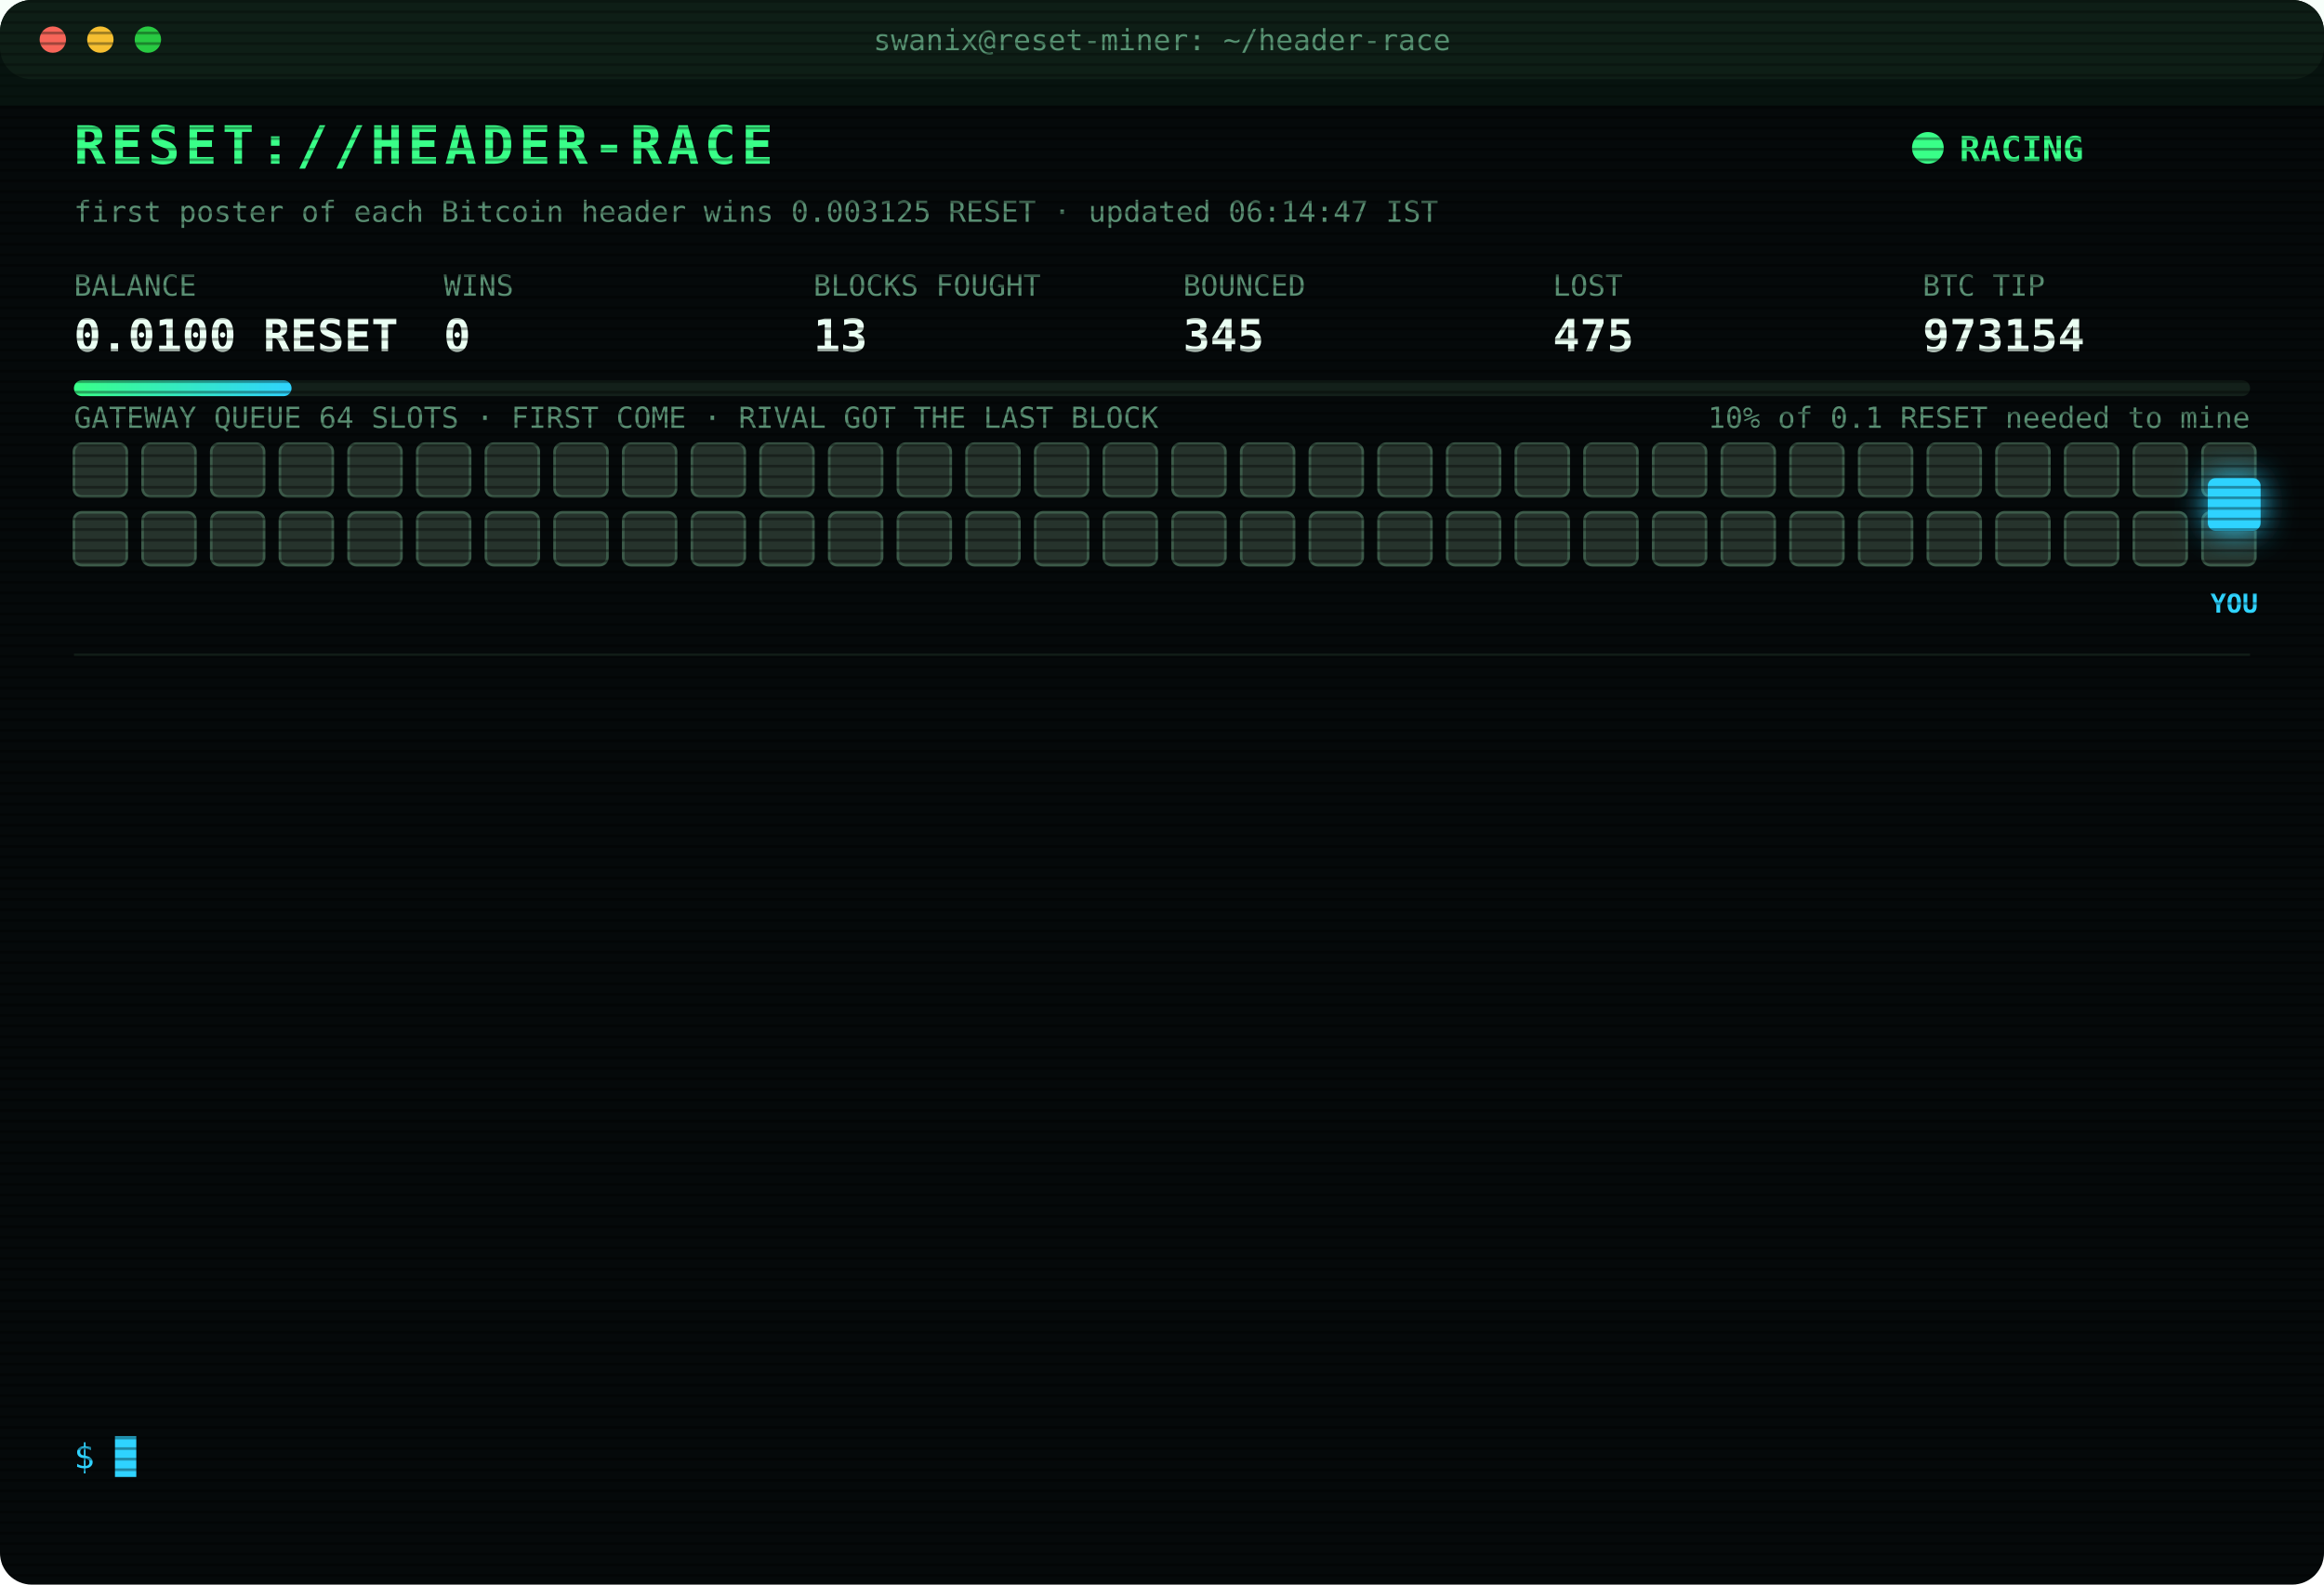
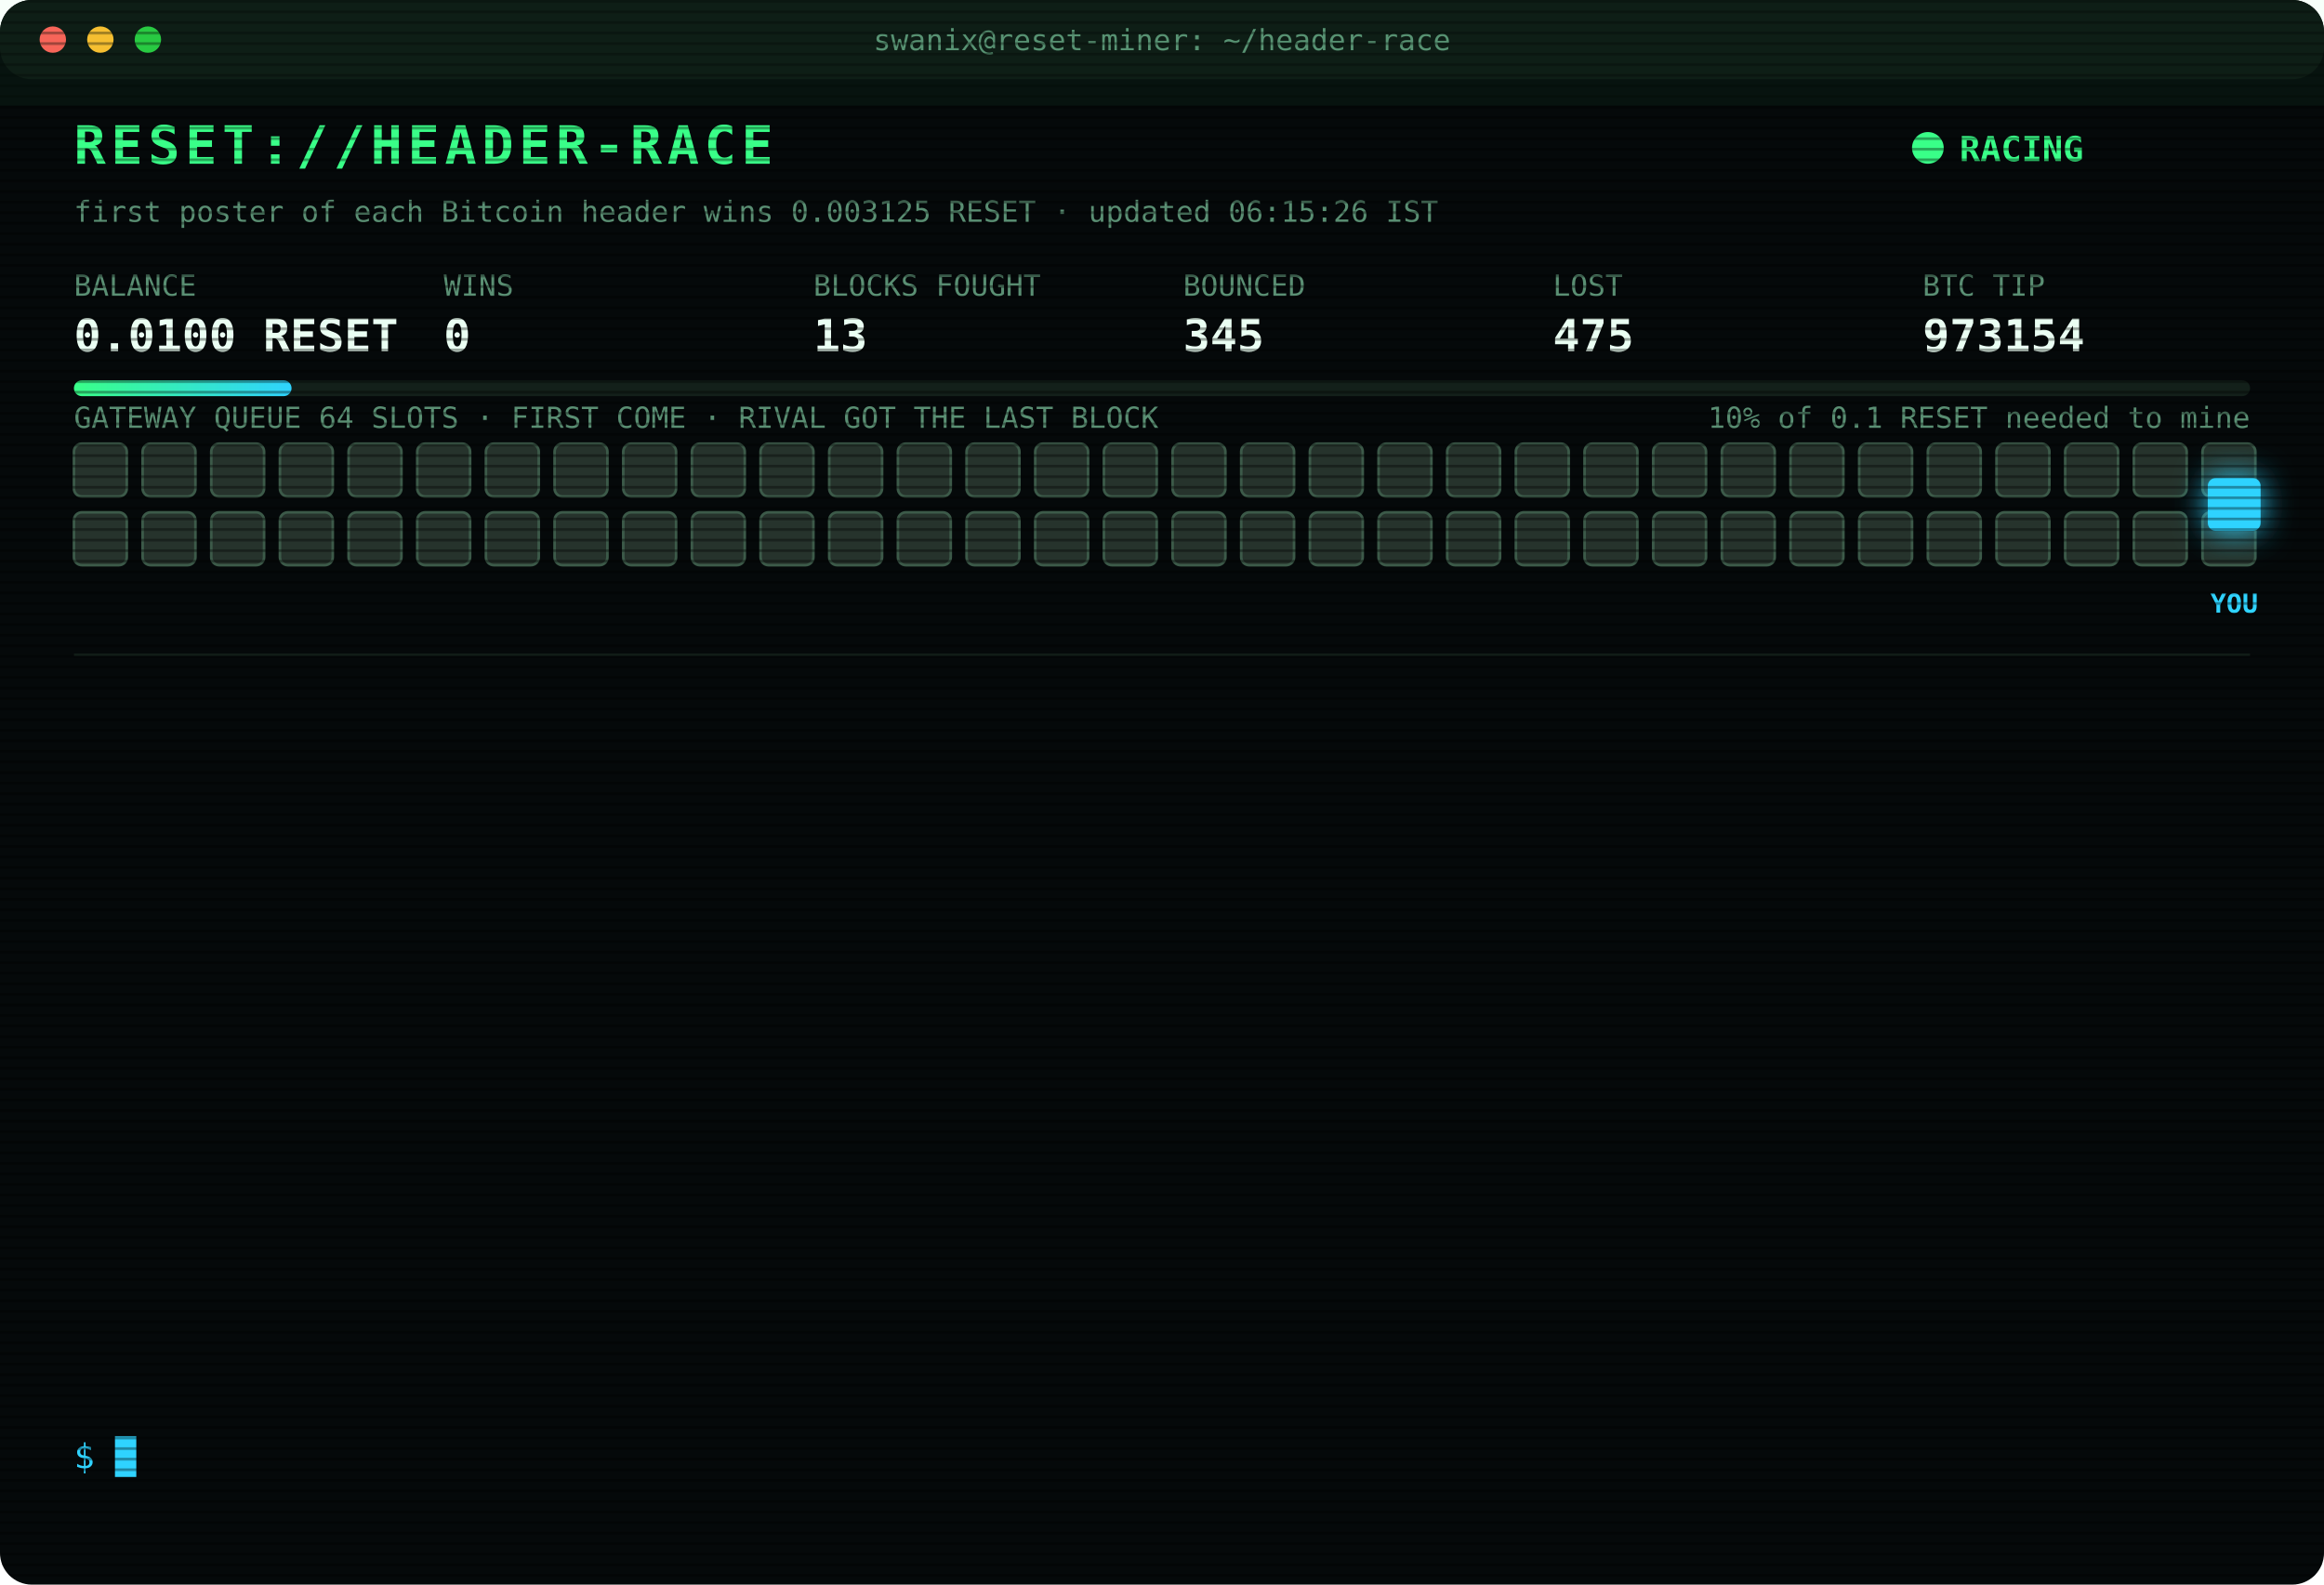
<svg xmlns="http://www.w3.org/2000/svg" width="880" height="600" viewBox="0 0 880 600" font-family="ui-monospace,SFMono-Regular,Menlo,Consolas,monospace">
  <style>
text{font-size:13px;fill:#7CFFB2}
.title{font-size:20px;font-weight:700;fill:#39FF88;letter-spacing:2px;animation:glitch 3s infinite steps(1)}
.sub{fill:#2fd3ff}.k{fill:#5a8f73;font-size:11px}.v{font-size:17px;font-weight:700;fill:#eafff3}
.ts{fill:#3f6b56}.boot{fill:#2fd3ff}.dim{fill:#5a8f73}.bad{fill:#ff4d6d}.warn{fill:#ffd23f}.mag{fill:#ff5cf0}.win{fill:#39FF88;font-weight:700}
.tag{font-size:10px;fill:#2fd3ff;font-weight:700}
.rival{fill:#26332c;stroke:#3c5a49;animation:jam 1.2s infinite alternate}
.idle{fill:#141c18;stroke:#22302a;animation:breathe 4s infinite}
.me{fill:#2fd3ff;filter:drop-shadow(0 0 6px #2fd3ff)}
.hover{animation:nudge 1.1s infinite ease-in-out}.bounce{animation:kick 1.4s infinite}
.ln{opacity:0;animation:in .4s forwards}
.cur{animation:blink 1s infinite steps(1)}
.scan{animation:scan 6s infinite linear}
.led{animation:blink 1.4s infinite}
@keyframes in{from{opacity:0;transform:translateX(-6px)}to{opacity:1;transform:none}}
@keyframes blink{50%{opacity:0}}
@keyframes jam{to{fill:#33463b}}
@keyframes breathe{50%{opacity:.4}}
@keyframes nudge{50%{transform:translateX(-10px)}}
@keyframes kick{0%,100%{transform:none}30%{transform:translateX(-14px)}55%{transform:translateX(10px) translateY(-6px)}}
@keyframes glitch{0%,92%{transform:none}93%{transform:translateX(2px);fill:#ff4d6d}95%{transform:translateX(-2px);fill:#2fd3ff}97%{transform:none}}
@keyframes scan{from{transform:translateY(-40px)}to{transform:translateY(600px)}}
</style>
  <defs>
    <pattern id="sl" width="4" height="4" patternUnits="userSpaceOnUse">
      <rect width="4" height="1" fill="#000" opacity=".35" />
    </pattern>
    <linearGradient id="bar">
      <stop offset="0" stop-color="#39FF88" />
      <stop offset="1" stop-color="#2fd3ff" />
    </linearGradient>
  </defs>
  <rect width="880" height="600" rx="12" fill="#05090a" />
  <rect width="880" height="30" rx="12" fill="#0d1512" />
  <circle cx="20" cy="15" r="5" fill="#ff5f57" />
  <circle cx="38" cy="15" r="5" fill="#febc2e" />
  <circle cx="56" cy="15" r="5" fill="#28c840" />
  <text x="440" y="19" text-anchor="middle" class="k">swanix@reset-miner: ~/header-race</text>
  <text x="28" y="62" class="title">RESET://HEADER-RACE</text>
  <circle class="led" cx="730" cy="56" r="6" fill="#39FF88" />
  <text x="742" y="61" class="win">RACING</text>
-   <text x="28" y="84" class="k">first poster of each Bitcoin header wins 0.003125 RESET · updated 06:14:47 IST</text>
+   <text x="28" y="84" class="k">first poster of each Bitcoin header wins 0.003125 RESET · updated 06:15:26 IST</text>
  <text x="28" y="112" class="k">BALANCE</text>
  <text x="28" y="133" class="v">0.0100 RESET</text>
  <text x="168" y="112" class="k">WINS</text>
  <text x="168" y="133" class="v">0</text>
  <text x="308" y="112" class="k">BLOCKS FOUGHT</text>
  <text x="308" y="133" class="v">13</text>
  <text x="448" y="112" class="k">BOUNCED</text>
  <text x="448" y="133" class="v">345</text>
  <text x="588" y="112" class="k">LOST</text>
  <text x="588" y="133" class="v">475</text>
  <text x="728" y="112" class="k">BTC TIP</text>
  <text x="728" y="133" class="v">973154</text>
  <rect x="28" y="144" width="824" height="6" rx="3" fill="#13201a" />
  <rect x="28" y="144" width="82.4" height="6" rx="3" fill="url(#bar)" />
  <text x="852" y="162" text-anchor="end" class="k">10% of 0.1 RESET needed to mine</text>
  <text x="28" y="162" class="k">GATEWAY QUEUE 64 SLOTS · FIRST COME · RIVAL GOT THE LAST BLOCK</text>
  <rect class="rival" x="28" y="168" width="20" height="20" rx="3" style="animation-delay:0.00s" />
  <rect class="rival" x="54" y="168" width="20" height="20" rx="3" style="animation-delay:0.05s" />
  <rect class="rival" x="80" y="168" width="20" height="20" rx="3" style="animation-delay:0.10s" />
  <rect class="rival" x="106" y="168" width="20" height="20" rx="3" style="animation-delay:0.15s" />
  <rect class="rival" x="132" y="168" width="20" height="20" rx="3" style="animation-delay:0.20s" />
  <rect class="rival" x="158" y="168" width="20" height="20" rx="3" style="animation-delay:0.25s" />
  <rect class="rival" x="184" y="168" width="20" height="20" rx="3" style="animation-delay:0.30s" />
  <rect class="rival" x="210" y="168" width="20" height="20" rx="3" style="animation-delay:0.35s" />
  <rect class="rival" x="236" y="168" width="20" height="20" rx="3" style="animation-delay:0.40s" />
  <rect class="rival" x="262" y="168" width="20" height="20" rx="3" style="animation-delay:0.45s" />
  <rect class="rival" x="288" y="168" width="20" height="20" rx="3" style="animation-delay:0.50s" />
  <rect class="rival" x="314" y="168" width="20" height="20" rx="3" style="animation-delay:0.55s" />
  <rect class="rival" x="340" y="168" width="20" height="20" rx="3" style="animation-delay:0.60s" />
  <rect class="rival" x="366" y="168" width="20" height="20" rx="3" style="animation-delay:0.65s" />
  <rect class="rival" x="392" y="168" width="20" height="20" rx="3" style="animation-delay:0.70s" />
  <rect class="rival" x="418" y="168" width="20" height="20" rx="3" style="animation-delay:0.75s" />
  <rect class="rival" x="444" y="168" width="20" height="20" rx="3" style="animation-delay:0.80s" />
  <rect class="rival" x="470" y="168" width="20" height="20" rx="3" style="animation-delay:0.85s" />
  <rect class="rival" x="496" y="168" width="20" height="20" rx="3" style="animation-delay:0.90s" />
  <rect class="rival" x="522" y="168" width="20" height="20" rx="3" style="animation-delay:0.95s" />
  <rect class="rival" x="548" y="168" width="20" height="20" rx="3" style="animation-delay:1.00s" />
  <rect class="rival" x="574" y="168" width="20" height="20" rx="3" style="animation-delay:1.05s" />
  <rect class="rival" x="600" y="168" width="20" height="20" rx="3" style="animation-delay:1.10s" />
  <rect class="rival" x="626" y="168" width="20" height="20" rx="3" style="animation-delay:1.15s" />
  <rect class="rival" x="652" y="168" width="20" height="20" rx="3" style="animation-delay:1.20s" />
  <rect class="rival" x="678" y="168" width="20" height="20" rx="3" style="animation-delay:1.25s" />
  <rect class="rival" x="704" y="168" width="20" height="20" rx="3" style="animation-delay:1.30s" />
  <rect class="rival" x="730" y="168" width="20" height="20" rx="3" style="animation-delay:1.35s" />
  <rect class="rival" x="756" y="168" width="20" height="20" rx="3" style="animation-delay:1.40s" />
  <rect class="rival" x="782" y="168" width="20" height="20" rx="3" style="animation-delay:1.45s" />
  <rect class="rival" x="808" y="168" width="20" height="20" rx="3" style="animation-delay:1.50s" />
  <rect class="rival" x="834" y="168" width="20" height="20" rx="3" style="animation-delay:1.55s" />
  <rect class="rival" x="28" y="194" width="20" height="20" rx="3" style="animation-delay:1.60s" />
  <rect class="rival" x="54" y="194" width="20" height="20" rx="3" style="animation-delay:1.65s" />
  <rect class="rival" x="80" y="194" width="20" height="20" rx="3" style="animation-delay:1.70s" />
  <rect class="rival" x="106" y="194" width="20" height="20" rx="3" style="animation-delay:1.75s" />
  <rect class="rival" x="132" y="194" width="20" height="20" rx="3" style="animation-delay:1.80s" />
  <rect class="rival" x="158" y="194" width="20" height="20" rx="3" style="animation-delay:1.85s" />
  <rect class="rival" x="184" y="194" width="20" height="20" rx="3" style="animation-delay:1.90s" />
  <rect class="rival" x="210" y="194" width="20" height="20" rx="3" style="animation-delay:1.95s" />
  <rect class="rival" x="236" y="194" width="20" height="20" rx="3" style="animation-delay:2.00s" />
  <rect class="rival" x="262" y="194" width="20" height="20" rx="3" style="animation-delay:2.05s" />
  <rect class="rival" x="288" y="194" width="20" height="20" rx="3" style="animation-delay:2.10s" />
  <rect class="rival" x="314" y="194" width="20" height="20" rx="3" style="animation-delay:2.15s" />
  <rect class="rival" x="340" y="194" width="20" height="20" rx="3" style="animation-delay:2.20s" />
  <rect class="rival" x="366" y="194" width="20" height="20" rx="3" style="animation-delay:2.25s" />
  <rect class="rival" x="392" y="194" width="20" height="20" rx="3" style="animation-delay:2.30s" />
  <rect class="rival" x="418" y="194" width="20" height="20" rx="3" style="animation-delay:2.35s" />
  <rect class="rival" x="444" y="194" width="20" height="20" rx="3" style="animation-delay:2.40s" />
  <rect class="rival" x="470" y="194" width="20" height="20" rx="3" style="animation-delay:2.45s" />
  <rect class="rival" x="496" y="194" width="20" height="20" rx="3" style="animation-delay:2.50s" />
  <rect class="rival" x="522" y="194" width="20" height="20" rx="3" style="animation-delay:2.55s" />
  <rect class="rival" x="548" y="194" width="20" height="20" rx="3" style="animation-delay:2.60s" />
  <rect class="rival" x="574" y="194" width="20" height="20" rx="3" style="animation-delay:2.65s" />
  <rect class="rival" x="600" y="194" width="20" height="20" rx="3" style="animation-delay:2.70s" />
  <rect class="rival" x="626" y="194" width="20" height="20" rx="3" style="animation-delay:2.75s" />
  <rect class="rival" x="652" y="194" width="20" height="20" rx="3" style="animation-delay:2.80s" />
  <rect class="rival" x="678" y="194" width="20" height="20" rx="3" style="animation-delay:2.85s" />
  <rect class="rival" x="704" y="194" width="20" height="20" rx="3" style="animation-delay:2.90s" />
  <rect class="rival" x="730" y="194" width="20" height="20" rx="3" style="animation-delay:2.95s" />
  <rect class="rival" x="756" y="194" width="20" height="20" rx="3" style="animation-delay:3.00s" />
  <rect class="rival" x="782" y="194" width="20" height="20" rx="3" style="animation-delay:3.05s" />
  <rect class="rival" x="808" y="194" width="20" height="20" rx="3" style="animation-delay:3.10s" />
  <rect class="rival" x="834" y="194" width="20" height="20" rx="3" style="animation-delay:3.15s" />
  <g class="hover">
    <rect class="me" x="836" y="181" width="20" height="20" rx="3" />
    <text class="tag" x="846" y="232" text-anchor="middle">YOU</text>
  </g>
  <line x1="28" x2="852" y1="248" y2="248" stroke="#13201a" />
  <g class="ln" style="animation-delay:0.40s">
    <text x="28" y="270" class="ts">04:30:47</text>
    <text x="104" y="270" class="bad">[LOST] #973142 taken by a rival miner</text>
  </g>
  <g class="ln" style="animation-delay:0.65s">
    <text x="28" y="292" class="ts">04:35:00</text>
    <text x="104" y="292" class="bad">[LOST] #973143 taken by a rival miner</text>
  </g>
  <g class="ln" style="animation-delay:0.90s">
    <text x="28" y="314" class="ts">04:37:50</text>
    <text x="104" y="314" class="bad">[LOST] #973144 taken by a rival miner</text>
  </g>
  <g class="ln" style="animation-delay:1.15s">
    <text x="28" y="336" class="ts">04:48:13</text>
    <text x="104" y="336" class="bad">[LOST] #973145 taken by a rival miner</text>
  </g>
  <g class="ln" style="animation-delay:1.40s">
    <text x="28" y="358" class="ts">04:54:08</text>
    <text x="104" y="358" class="bad">[LOST] #973146 taken by a rival miner</text>
  </g>
  <g class="ln" style="animation-delay:1.65s">
    <text x="28" y="380" class="ts">05:03:56</text>
    <text x="104" y="380" class="bad">[LOST] #973147 taken by a rival miner</text>
  </g>
  <g class="ln" style="animation-delay:1.90s">
    <text x="28" y="402" class="ts">05:10:51</text>
    <text x="104" y="402" class="bad">[LOST] #973148 taken by a rival miner</text>
  </g>
  <g class="ln" style="animation-delay:2.15s">
    <text x="28" y="424" class="ts">05:15:34</text>
    <text x="104" y="424" class="bad">[LOST] #973149 taken by a rival miner</text>
  </g>
  <g class="ln" style="animation-delay:2.40s">
    <text x="28" y="446" class="ts">05:20:08</text>
    <text x="104" y="446" class="bad">[LOST] #973150 taken by a rival miner</text>
  </g>
  <g class="ln" style="animation-delay:2.65s">
    <text x="28" y="468" class="ts">05:40:31</text>
    <text x="104" y="468" class="dim">[STINT END] calls 804 · wins 0</text>
  </g>
  <g class="ln" style="animation-delay:2.90s">
    <text x="28" y="490" class="ts">05:45:26</text>
    <text x="104" y="490" class="boot">[BOOT] racer v3 online · 3 feeds · stint 340m</text>
  </g>
  <g class="ln" style="animation-delay:3.15s">
    <text x="28" y="512" class="ts">06:08:14</text>
    <text x="104" y="512" class="bad">[LOST] #973153 taken by a rival miner</text>
  </g>
  <g class="ln" style="animation-delay:3.40s">
    <text x="28" y="534" class="ts">06:14:47</text>
    <text x="104" y="534" class="bad">[LOST] #973154 taken by a rival miner</text>
  </g>
  <text x="28" y="556" class="sub">$ <tspan class="cur">█</tspan>
  </text>
  <rect width="880" height="600" rx="12" fill="url(#sl)" pointer-events="none" />
  <rect class="scan" width="880" height="40" fill="#39FF88" opacity=".04" />
</svg>
